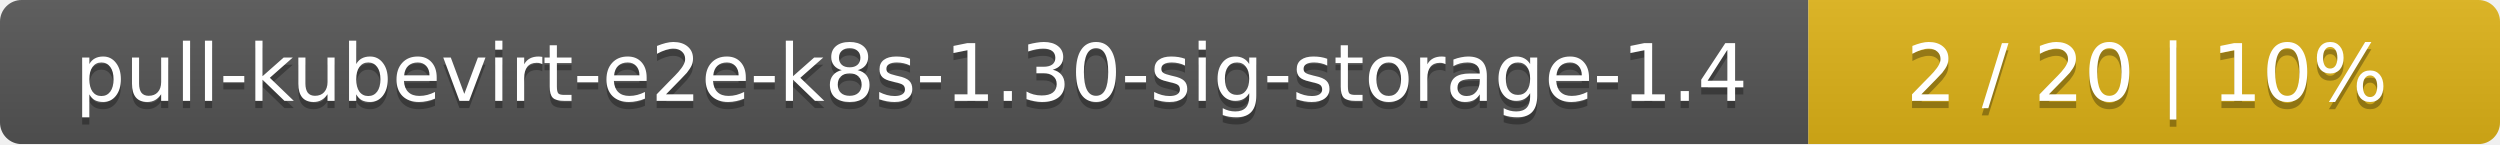
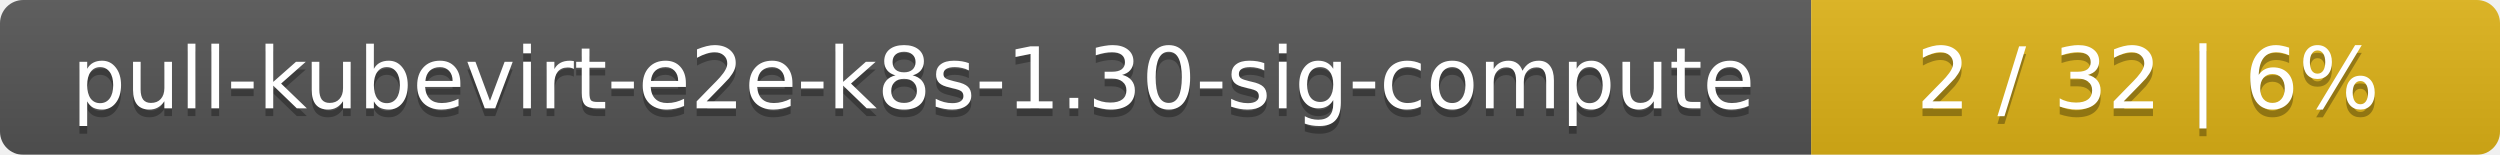
- <svg xmlns="http://www.w3.org/2000/svg" width="347" height="20">
+ <svg xmlns="http://www.w3.org/2000/svg" width="323" height="20">
  <linearGradient id="smooth" x2="0" y2="100%">
    <stop offset="0" stop-color="#bbb" stop-opacity=".1" />
    <stop offset="1" stop-opacity=".1" />
  </linearGradient>
  <mask id="round">
-     <rect width="347" height="20" rx="3" fill="#fff" />
+     <rect width="323" height="20" rx="3" fill="#fff" />
  </mask>
  <g mask="url(#round)">
-     <rect width="251" height="20" fill="#555" />
-     <rect x="251" width="96" height="20" fill="#dfb317" />
-     <rect width="347" height="20" fill="url(#smooth)" />
+     <rect width="234" height="20" fill="#555" />
+     <rect x="234" width="89" height="20" fill="#dfb317" />
+     <rect width="323" height="20" fill="url(#smooth)" />
  </g>
  <g fill="#fff" text-anchor="middle" font-family="DejaVu Sans,Verdana,Geneva,sans-serif" font-size="11">
-     <text x="126.5" y="15" fill="#010101" fill-opacity=".3">pull-kubevirt-e2e-k8s-1.30-sig-storage-1.4</text>
-     <text x="126.5" y="14">pull-kubevirt-e2e-k8s-1.30-sig-storage-1.4</text>
-     <text x="298" y="15" fill="#010101" fill-opacity=".3">2 / 20    |    10%</text>
-     <text x="298" y="14">2 / 20    |    10%</text>
+     <text x="118" y="15" fill="#010101" fill-opacity=".3">pull-kubevirt-e2e-k8s-1.30-sig-compute</text>
+     <text x="118" y="14">pull-kubevirt-e2e-k8s-1.30-sig-compute</text>
+     <text x="277.5" y="15" fill="#010101" fill-opacity=".3">2 / 32    |    6%</text>
+     <text x="277.5" y="14">2 / 32    |    6%</text>
  </g>
</svg>
